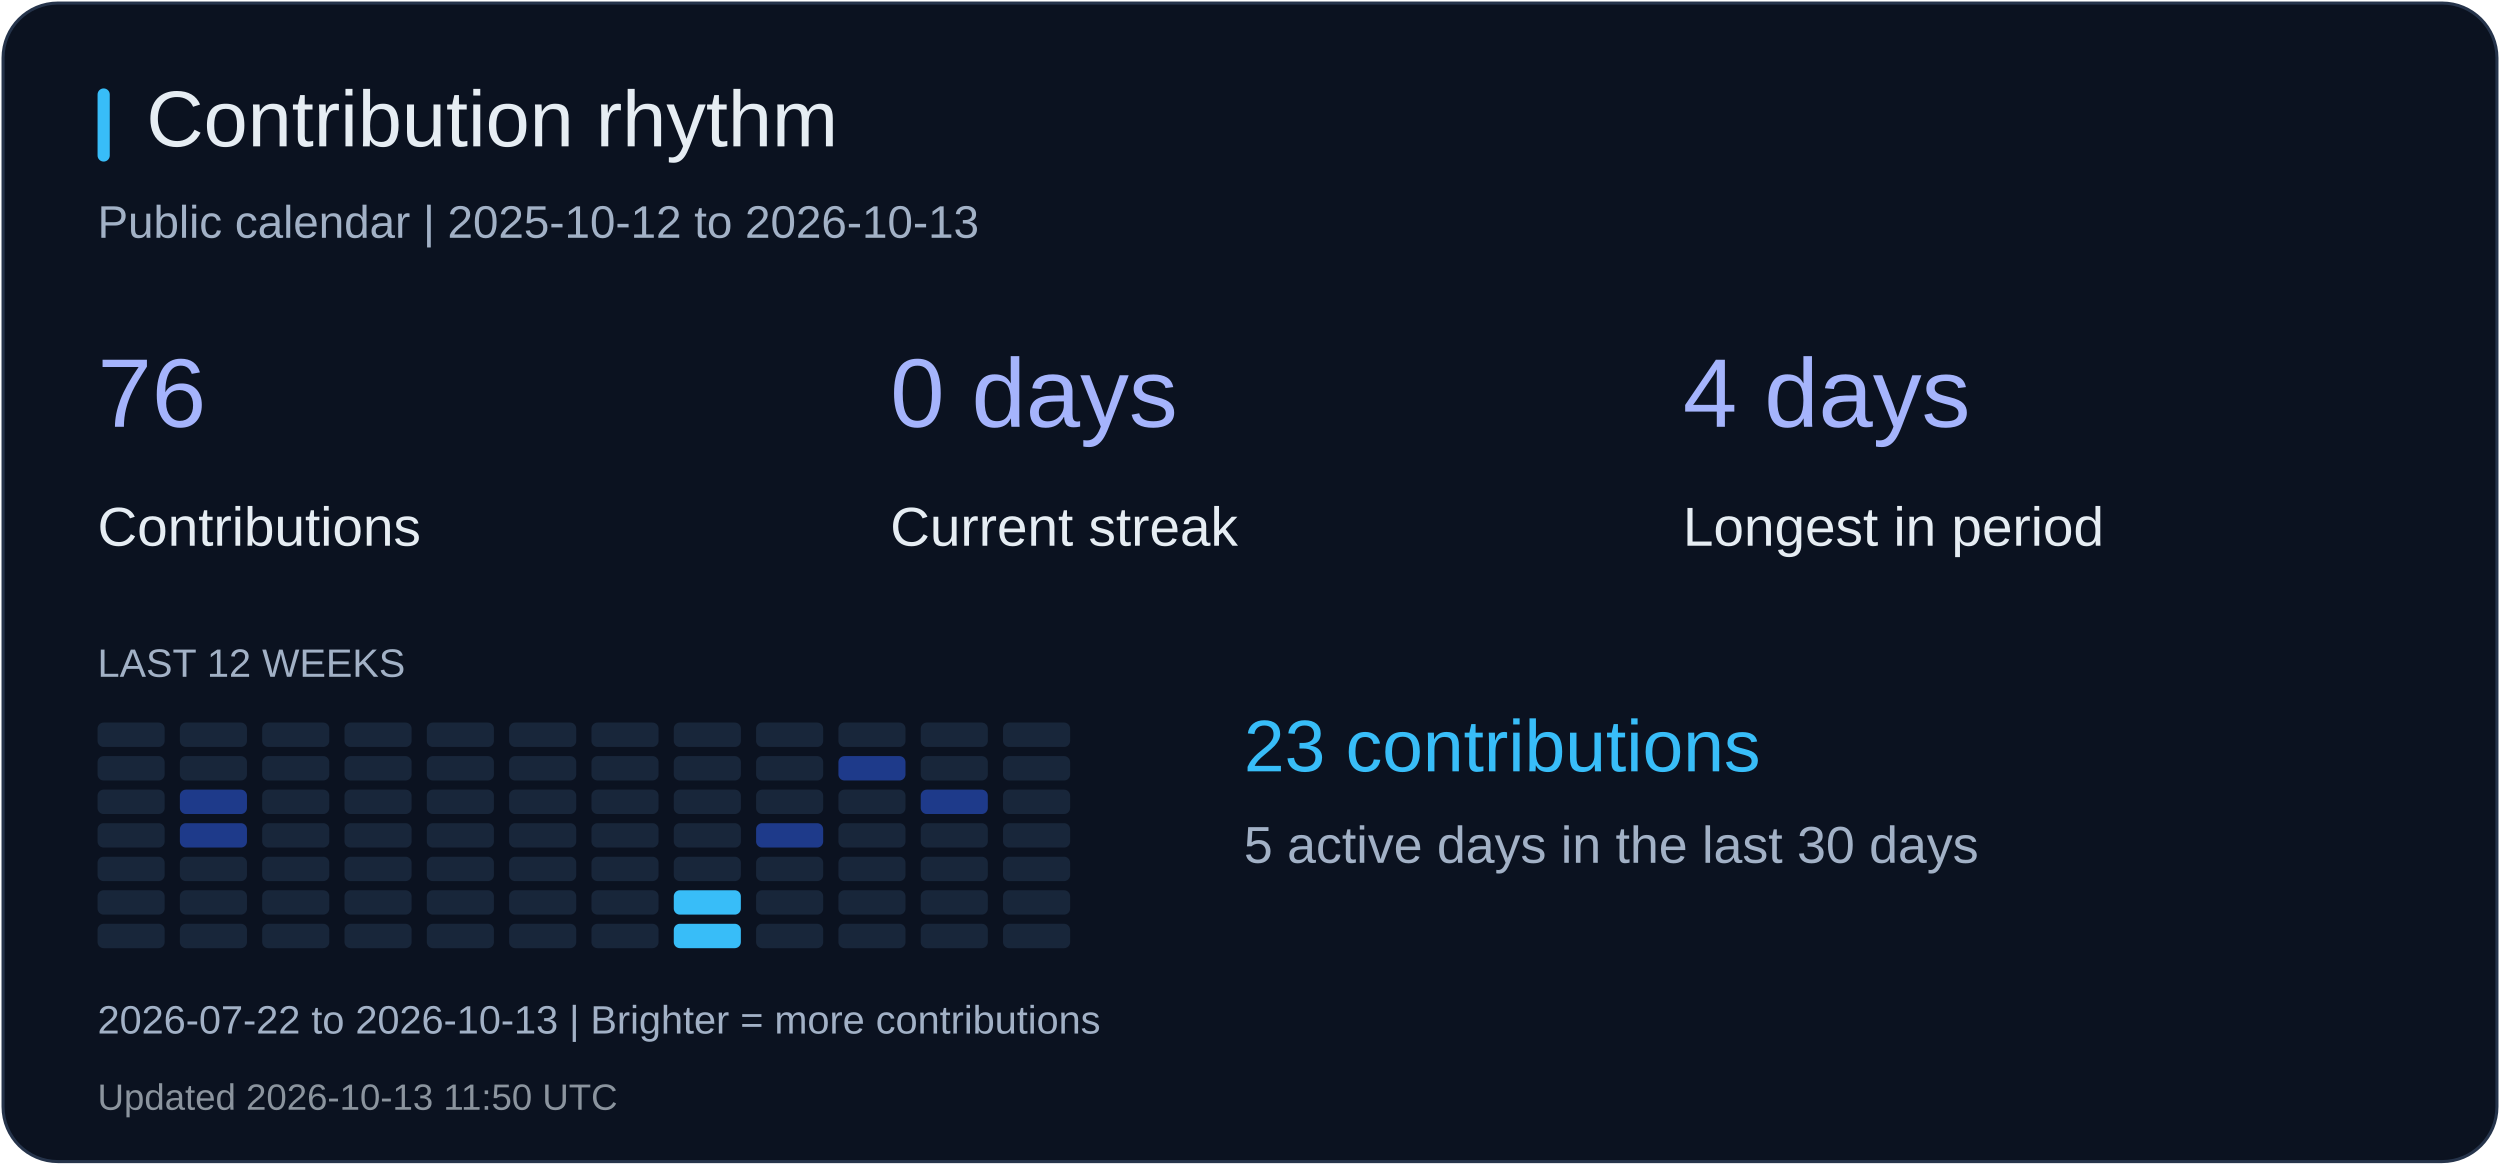
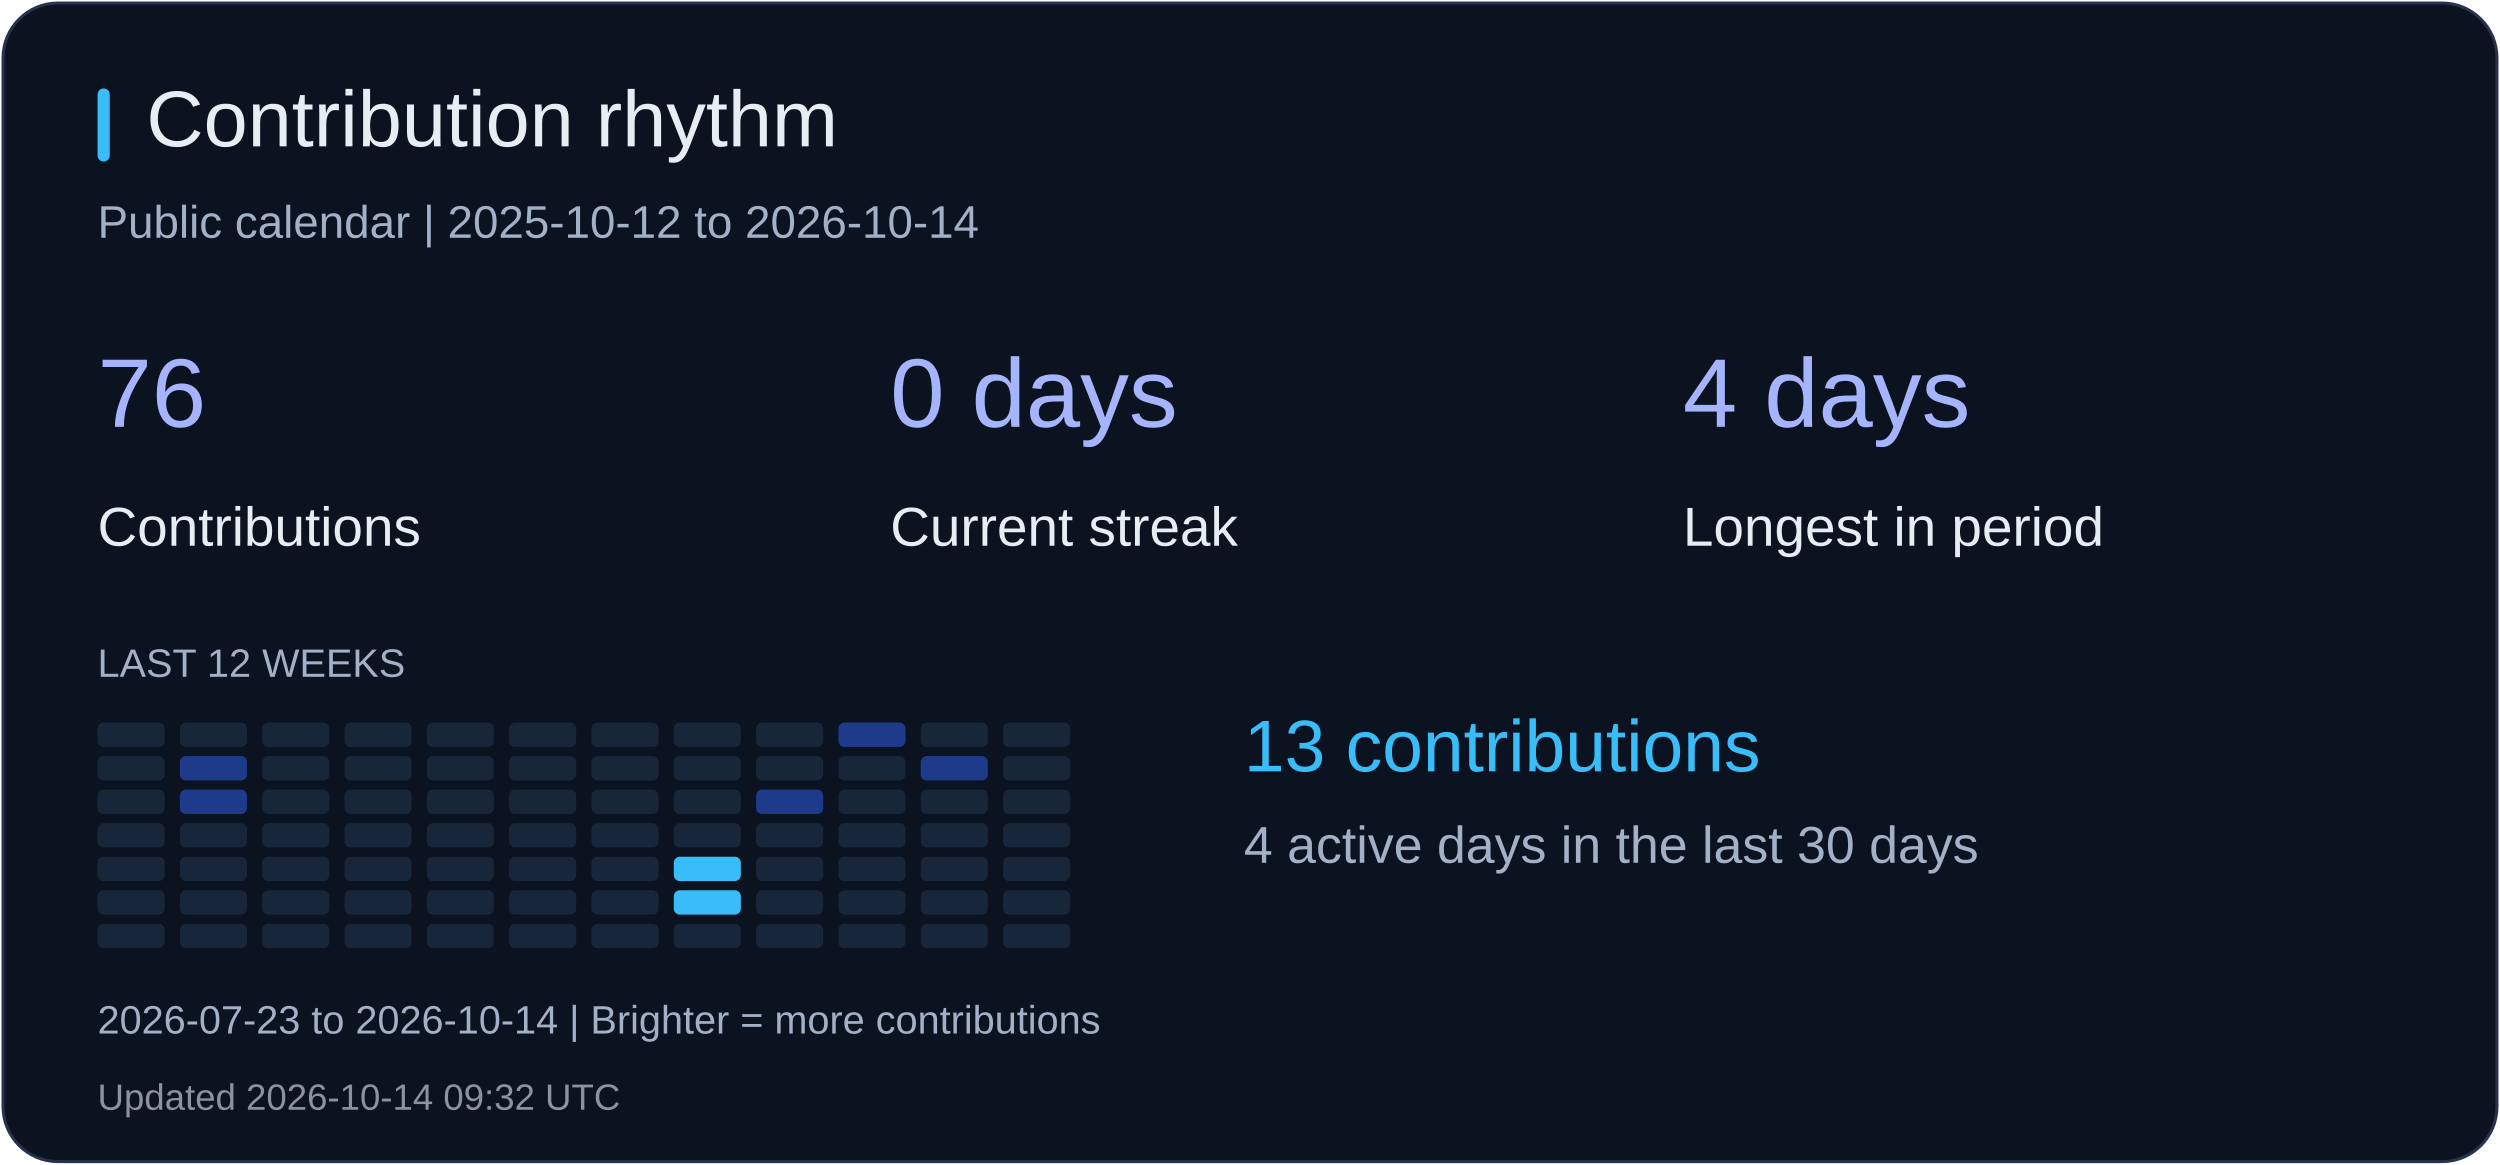
<svg xmlns="http://www.w3.org/2000/svg" width="820" height="382" viewBox="0 0 820 382" role="img" aria-label="Contribution rhythm">
  <rect x="1" y="1" width="818" height="380" rx="18" fill="#0b1220" stroke="#26344b" />
  <rect x="32" y="29" width="4" height="24" rx="2" fill="#38bdf8" />
  <text x="48" y="48" fill="#e6edf3" font-size="26" font-family="Arial, sans-serif">Contribution rhythm</text>
-   <text x="32" y="78" fill="#a2b1c6" font-size="15" font-family="Arial, sans-serif">Public calendar | 2025-10-12 to 2026-10-13</text>
+   <text x="32" y="78" fill="#a2b1c6" font-size="15" font-family="Arial, sans-serif">Public calendar | 2025-10-12 to 2026-10-14</text>
  <text x="32" y="140" fill="#a5b4fc" font-size="32" font-family="Arial, sans-serif">76</text>
  <text x="32" y="179" fill="#e6edf3" font-size="18" font-family="Arial, sans-serif">Contributions</text>
  <text x="292" y="140" fill="#a5b4fc" font-size="32" font-family="Arial, sans-serif">0 days</text>
  <text x="292" y="179" fill="#e6edf3" font-size="18" font-family="Arial, sans-serif">Current streak</text>
  <text x="552" y="140" fill="#a5b4fc" font-size="32" font-family="Arial, sans-serif">4 days</text>
  <text x="552" y="179" fill="#e6edf3" font-size="18" font-family="Arial, sans-serif">Longest in period</text>
  <text x="32" y="222" fill="#a2b1c6" font-size="13" font-family="Arial, sans-serif">LAST 12 WEEKS</text>
  <rect x="32" y="237" width="22" height="8" rx="2" fill="#18263a" />
  <rect x="32" y="248" width="22" height="8" rx="2" fill="#18263a" />
  <rect x="32" y="259" width="22" height="8" rx="2" fill="#18263a" />
  <rect x="32" y="270" width="22" height="8" rx="2" fill="#18263a" />
  <rect x="32" y="281" width="22" height="8" rx="2" fill="#18263a" />
  <rect x="32" y="292" width="22" height="8" rx="2" fill="#18263a" />
  <rect x="32" y="303" width="22" height="8" rx="2" fill="#18263a" />
  <rect x="59" y="237" width="22" height="8" rx="2" fill="#18263a" />
-   <rect x="59" y="248" width="22" height="8" rx="2" fill="#18263a" />
+   <rect x="59" y="248" width="22" height="8" rx="2" fill="#1e3a8a" />
  <rect x="59" y="259" width="22" height="8" rx="2" fill="#1e3a8a" />
-   <rect x="59" y="270" width="22" height="8" rx="2" fill="#1e3a8a" />
+   <rect x="59" y="270" width="22" height="8" rx="2" fill="#18263a" />
  <rect x="59" y="281" width="22" height="8" rx="2" fill="#18263a" />
  <rect x="59" y="292" width="22" height="8" rx="2" fill="#18263a" />
  <rect x="59" y="303" width="22" height="8" rx="2" fill="#18263a" />
  <rect x="86" y="237" width="22" height="8" rx="2" fill="#18263a" />
  <rect x="86" y="248" width="22" height="8" rx="2" fill="#18263a" />
  <rect x="86" y="259" width="22" height="8" rx="2" fill="#18263a" />
  <rect x="86" y="270" width="22" height="8" rx="2" fill="#18263a" />
  <rect x="86" y="281" width="22" height="8" rx="2" fill="#18263a" />
  <rect x="86" y="292" width="22" height="8" rx="2" fill="#18263a" />
  <rect x="86" y="303" width="22" height="8" rx="2" fill="#18263a" />
  <rect x="113" y="237" width="22" height="8" rx="2" fill="#18263a" />
  <rect x="113" y="248" width="22" height="8" rx="2" fill="#18263a" />
  <rect x="113" y="259" width="22" height="8" rx="2" fill="#18263a" />
  <rect x="113" y="270" width="22" height="8" rx="2" fill="#18263a" />
  <rect x="113" y="281" width="22" height="8" rx="2" fill="#18263a" />
  <rect x="113" y="292" width="22" height="8" rx="2" fill="#18263a" />
  <rect x="113" y="303" width="22" height="8" rx="2" fill="#18263a" />
  <rect x="140" y="237" width="22" height="8" rx="2" fill="#18263a" />
  <rect x="140" y="248" width="22" height="8" rx="2" fill="#18263a" />
  <rect x="140" y="259" width="22" height="8" rx="2" fill="#18263a" />
  <rect x="140" y="270" width="22" height="8" rx="2" fill="#18263a" />
  <rect x="140" y="281" width="22" height="8" rx="2" fill="#18263a" />
  <rect x="140" y="292" width="22" height="8" rx="2" fill="#18263a" />
  <rect x="140" y="303" width="22" height="8" rx="2" fill="#18263a" />
  <rect x="167" y="237" width="22" height="8" rx="2" fill="#18263a" />
  <rect x="167" y="248" width="22" height="8" rx="2" fill="#18263a" />
  <rect x="167" y="259" width="22" height="8" rx="2" fill="#18263a" />
  <rect x="167" y="270" width="22" height="8" rx="2" fill="#18263a" />
  <rect x="167" y="281" width="22" height="8" rx="2" fill="#18263a" />
  <rect x="167" y="292" width="22" height="8" rx="2" fill="#18263a" />
  <rect x="167" y="303" width="22" height="8" rx="2" fill="#18263a" />
  <rect x="194" y="237" width="22" height="8" rx="2" fill="#18263a" />
  <rect x="194" y="248" width="22" height="8" rx="2" fill="#18263a" />
  <rect x="194" y="259" width="22" height="8" rx="2" fill="#18263a" />
  <rect x="194" y="270" width="22" height="8" rx="2" fill="#18263a" />
  <rect x="194" y="281" width="22" height="8" rx="2" fill="#18263a" />
  <rect x="194" y="292" width="22" height="8" rx="2" fill="#18263a" />
  <rect x="194" y="303" width="22" height="8" rx="2" fill="#18263a" />
  <rect x="221" y="237" width="22" height="8" rx="2" fill="#18263a" />
  <rect x="221" y="248" width="22" height="8" rx="2" fill="#18263a" />
  <rect x="221" y="259" width="22" height="8" rx="2" fill="#18263a" />
  <rect x="221" y="270" width="22" height="8" rx="2" fill="#18263a" />
-   <rect x="221" y="281" width="22" height="8" rx="2" fill="#18263a" />
+   <rect x="221" y="281" width="22" height="8" rx="2" fill="#38bdf8" />
  <rect x="221" y="292" width="22" height="8" rx="2" fill="#38bdf8" />
-   <rect x="221" y="303" width="22" height="8" rx="2" fill="#38bdf8" />
+   <rect x="221" y="303" width="22" height="8" rx="2" fill="#18263a" />
  <rect x="248" y="237" width="22" height="8" rx="2" fill="#18263a" />
  <rect x="248" y="248" width="22" height="8" rx="2" fill="#18263a" />
-   <rect x="248" y="259" width="22" height="8" rx="2" fill="#18263a" />
-   <rect x="248" y="270" width="22" height="8" rx="2" fill="#1e3a8a" />
+   <rect x="248" y="259" width="22" height="8" rx="2" fill="#1e3a8a" />
+   <rect x="248" y="270" width="22" height="8" rx="2" fill="#18263a" />
  <rect x="248" y="281" width="22" height="8" rx="2" fill="#18263a" />
  <rect x="248" y="292" width="22" height="8" rx="2" fill="#18263a" />
  <rect x="248" y="303" width="22" height="8" rx="2" fill="#18263a" />
-   <rect x="275" y="237" width="22" height="8" rx="2" fill="#18263a" />
-   <rect x="275" y="248" width="22" height="8" rx="2" fill="#1e3a8a" />
+   <rect x="275" y="237" width="22" height="8" rx="2" fill="#1e3a8a" />
+   <rect x="275" y="248" width="22" height="8" rx="2" fill="#18263a" />
  <rect x="275" y="259" width="22" height="8" rx="2" fill="#18263a" />
  <rect x="275" y="270" width="22" height="8" rx="2" fill="#18263a" />
  <rect x="275" y="281" width="22" height="8" rx="2" fill="#18263a" />
  <rect x="275" y="292" width="22" height="8" rx="2" fill="#18263a" />
  <rect x="275" y="303" width="22" height="8" rx="2" fill="#18263a" />
  <rect x="302" y="237" width="22" height="8" rx="2" fill="#18263a" />
-   <rect x="302" y="248" width="22" height="8" rx="2" fill="#18263a" />
-   <rect x="302" y="259" width="22" height="8" rx="2" fill="#1e3a8a" />
+   <rect x="302" y="248" width="22" height="8" rx="2" fill="#1e3a8a" />
+   <rect x="302" y="259" width="22" height="8" rx="2" fill="#18263a" />
  <rect x="302" y="270" width="22" height="8" rx="2" fill="#18263a" />
  <rect x="302" y="281" width="22" height="8" rx="2" fill="#18263a" />
  <rect x="302" y="292" width="22" height="8" rx="2" fill="#18263a" />
  <rect x="302" y="303" width="22" height="8" rx="2" fill="#18263a" />
  <rect x="329" y="237" width="22" height="8" rx="2" fill="#18263a" />
  <rect x="329" y="248" width="22" height="8" rx="2" fill="#18263a" />
  <rect x="329" y="259" width="22" height="8" rx="2" fill="#18263a" />
  <rect x="329" y="270" width="22" height="8" rx="2" fill="#18263a" />
  <rect x="329" y="281" width="22" height="8" rx="2" fill="#18263a" />
  <rect x="329" y="292" width="22" height="8" rx="2" fill="#18263a" />
  <rect x="329" y="303" width="22" height="8" rx="2" fill="#18263a" />
-   <text x="408" y="253" fill="#38bdf8" font-size="24" font-family="Arial, sans-serif">23 contributions</text>
-   <text x="408" y="283" fill="#a2b1c6" font-size="17" font-family="Arial, sans-serif">5 active days in the last 30 days</text>
-   <text x="32" y="339" fill="#a2b1c6" font-size="13" font-family="Arial, sans-serif">2026-07-22 to 2026-10-13 | Brighter = more contributions</text>
-   <text x="32" y="364" fill="#8b949e" font-size="12" font-family="Arial, sans-serif">Updated 2026-10-13 11:50 UTC</text>
+   <text x="408" y="253" fill="#38bdf8" font-size="24" font-family="Arial, sans-serif">13 contributions</text>
+   <text x="408" y="283" fill="#a2b1c6" font-size="17" font-family="Arial, sans-serif">4 active days in the last 30 days</text>
+   <text x="32" y="339" fill="#a2b1c6" font-size="13" font-family="Arial, sans-serif">2026-07-23 to 2026-10-14 | Brighter = more contributions</text>
+   <text x="32" y="364" fill="#8b949e" font-size="12" font-family="Arial, sans-serif">Updated 2026-10-14 09:32 UTC</text>
</svg>
